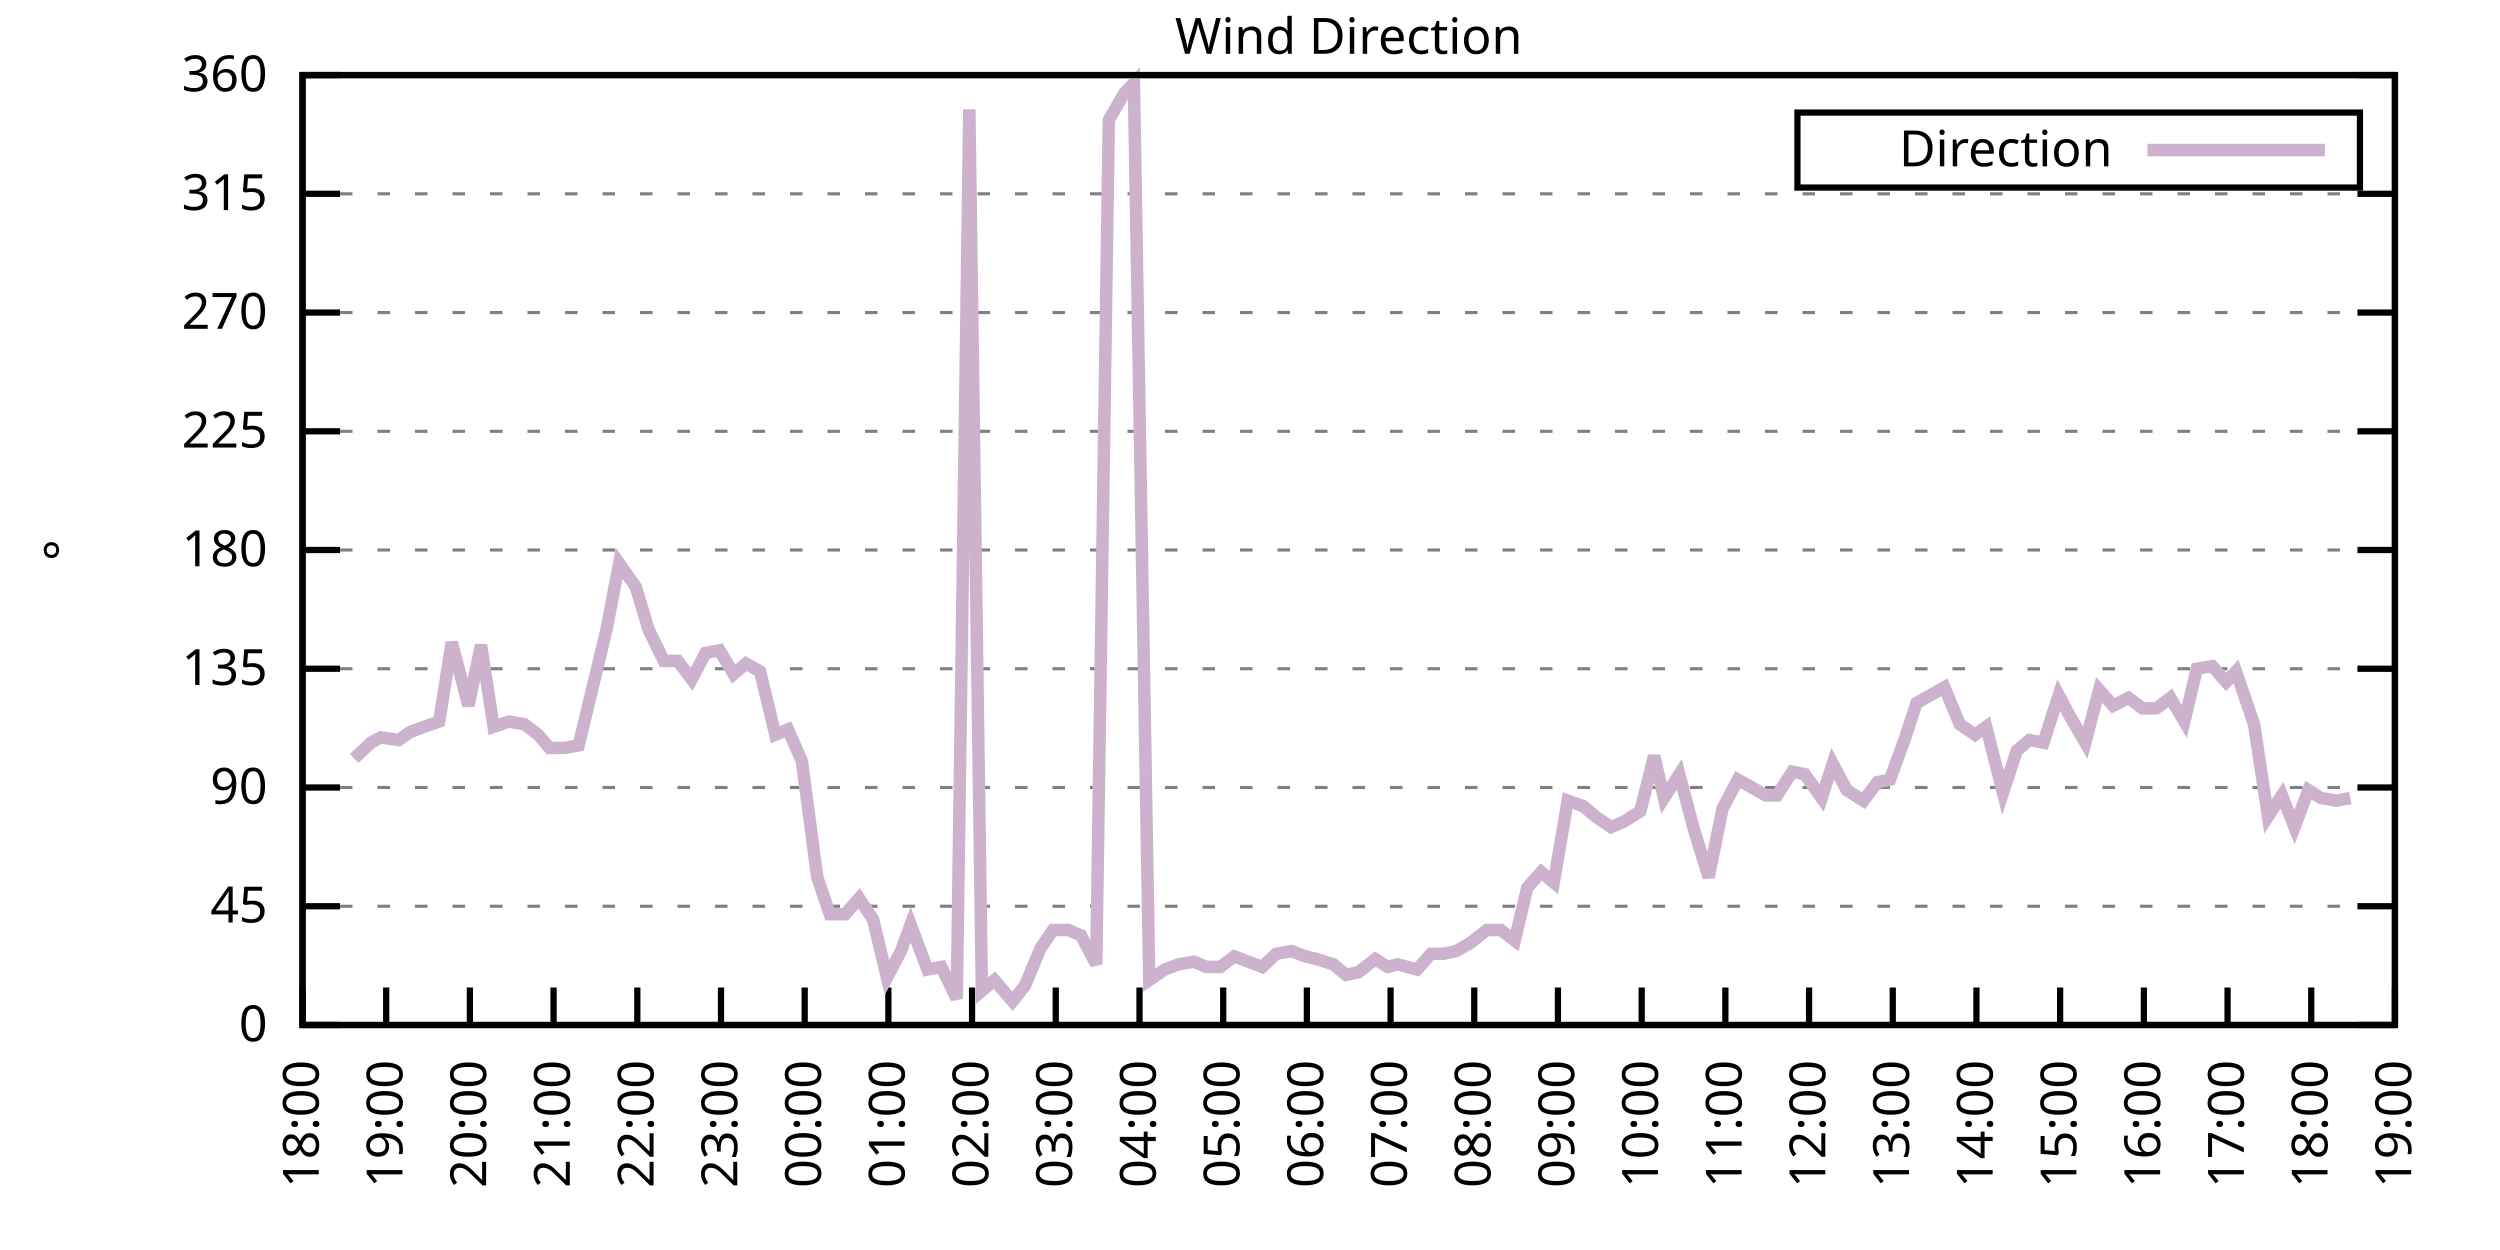
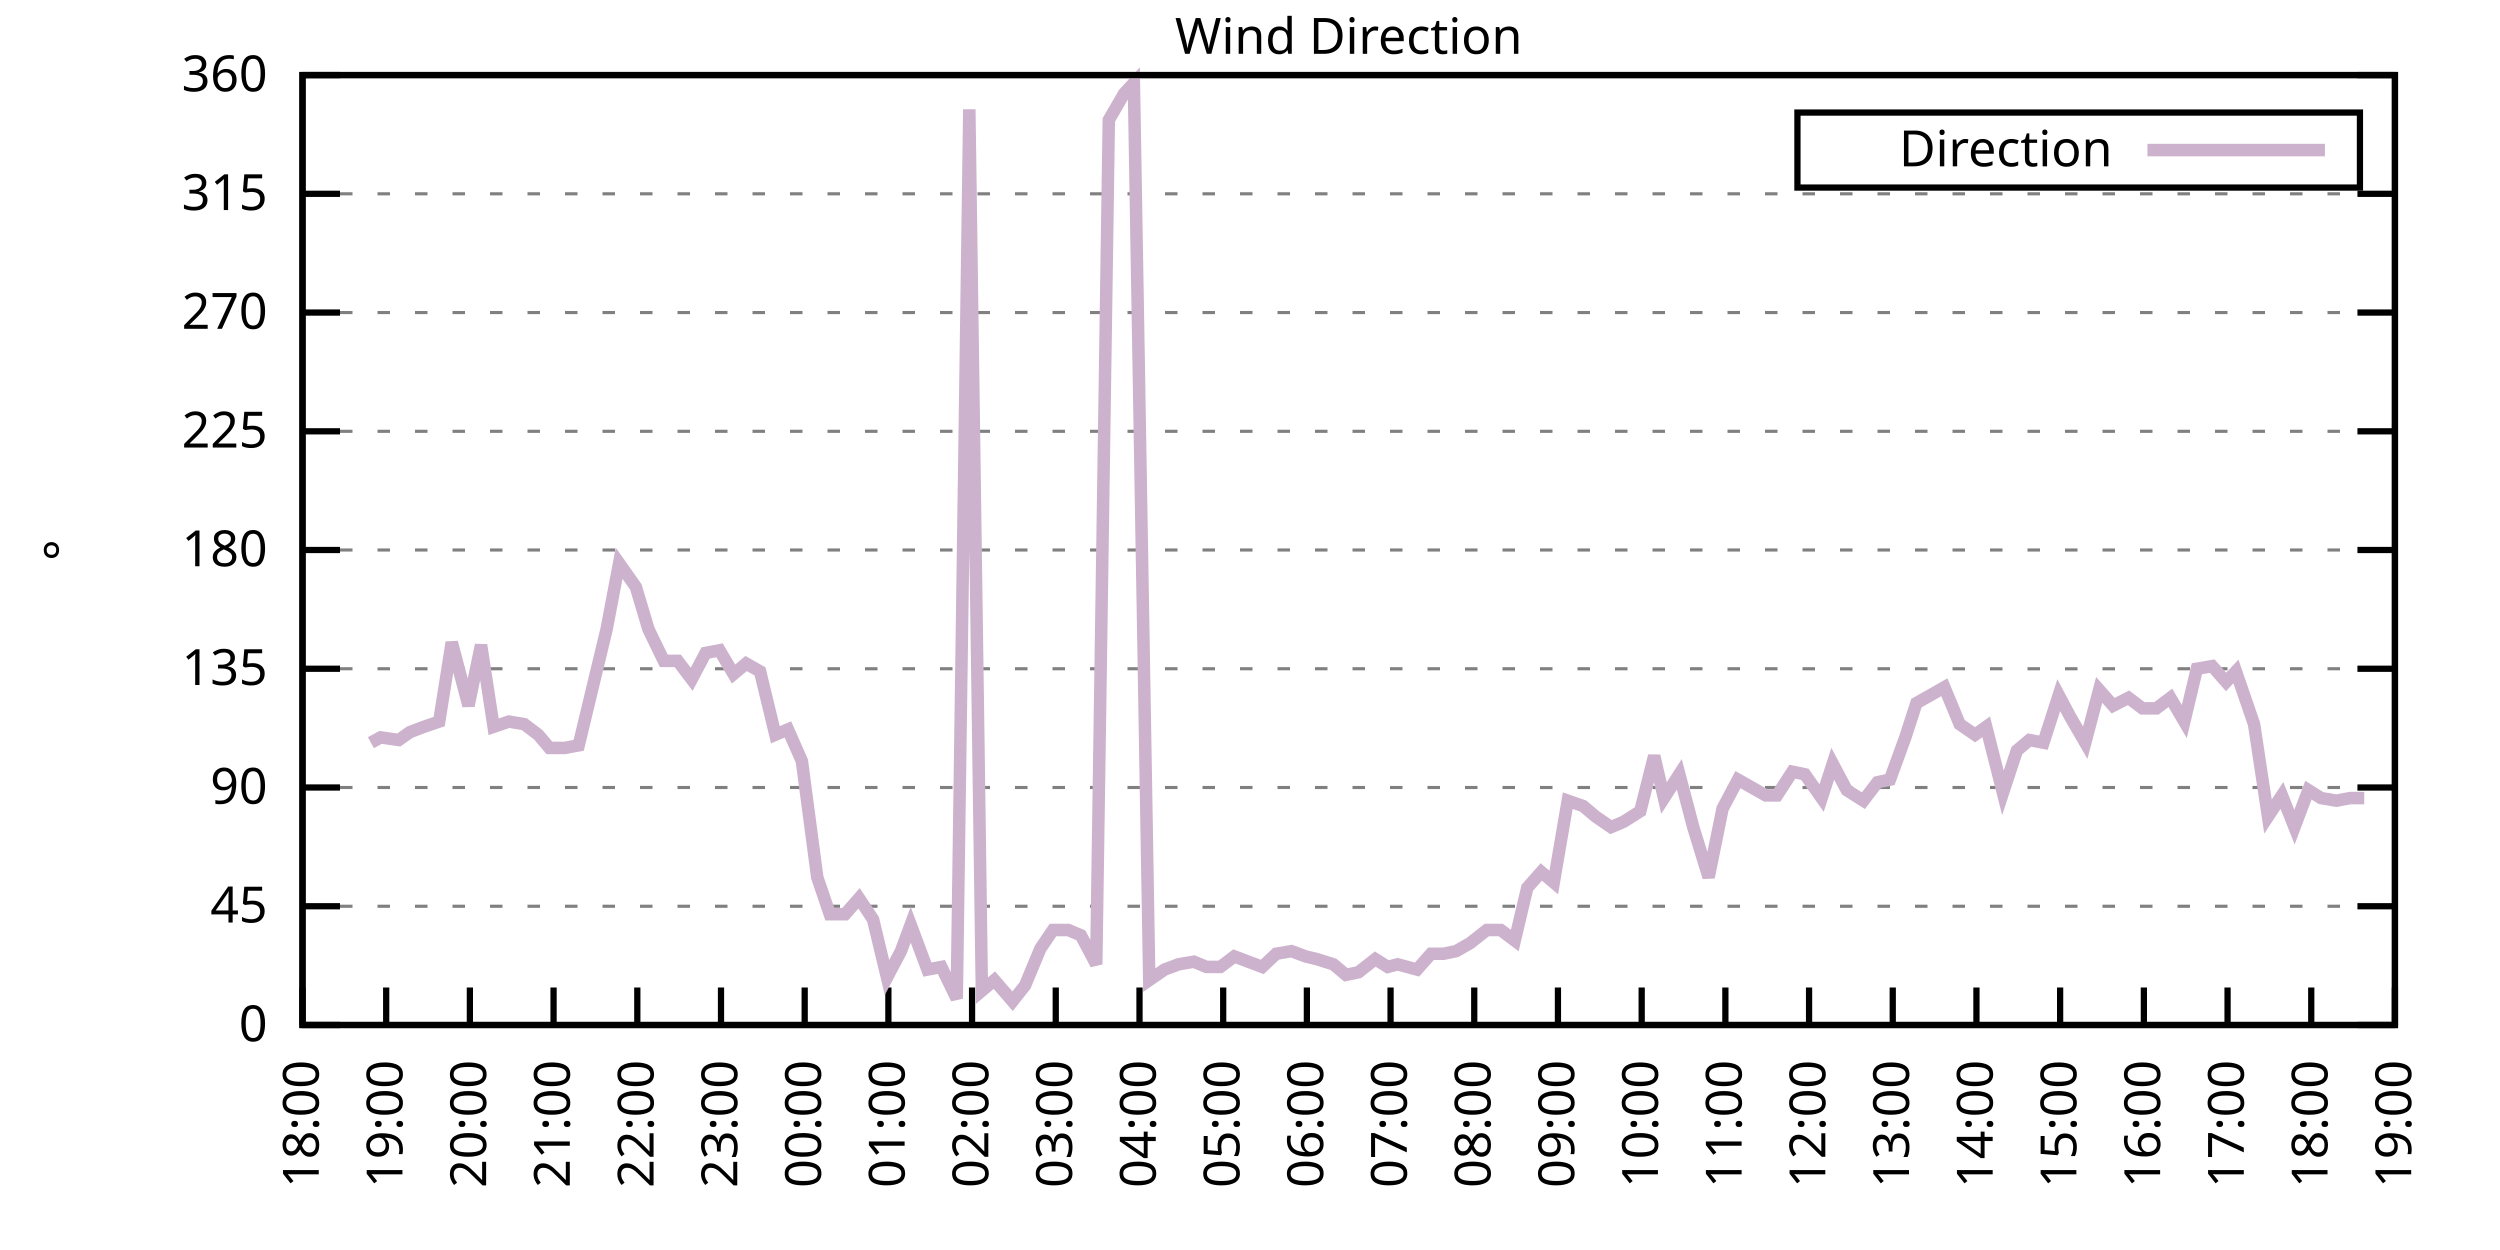
<svg xmlns="http://www.w3.org/2000/svg" xmlns:xlink="http://www.w3.org/1999/xlink" width="400" height="200" viewBox="0 0 400 200">
  <g id="gnuplot_canvas">
    <rect x="0" y="0" width="400" height="200" fill="none" />
    <defs>
      <circle id="gpDot" r="0.5" stroke-width="0.5" stroke="currentColor" />
      <path id="gpPt0" stroke-width="0.333" stroke="currentColor" d="M-1,0 h2 M0,-1 v2" />
      <path id="gpPt1" stroke-width="0.333" stroke="currentColor" d="M-1,-1 L1,1 M1,-1 L-1,1" />
      <path id="gpPt2" stroke-width="0.333" stroke="currentColor" d="M-1,0 L1,0 M0,-1 L0,1 M-1,-1 L1,1 M-1,1 L1,-1" />
      <rect id="gpPt3" stroke-width="0.333" stroke="currentColor" x="-1" y="-1" width="2" height="2" />
      <rect id="gpPt4" stroke-width="0.333" stroke="currentColor" fill="currentColor" x="-1" y="-1" width="2" height="2" />
      <circle id="gpPt5" stroke-width="0.333" stroke="currentColor" cx="0" cy="0" r="1" />
      <use xlink:href="#gpPt5" id="gpPt6" fill="currentColor" stroke="none" />
      <path id="gpPt7" stroke-width="0.333" stroke="currentColor" d="M0,-1.33 L-1.33,0.67 L1.33,0.67 z" />
      <use xlink:href="#gpPt7" id="gpPt8" fill="currentColor" stroke="none" />
      <use xlink:href="#gpPt7" id="gpPt9" stroke="currentColor" transform="rotate(180)" />
      <use xlink:href="#gpPt9" id="gpPt10" fill="currentColor" stroke="none" />
      <use xlink:href="#gpPt3" id="gpPt11" stroke="currentColor" transform="rotate(45)" />
      <use xlink:href="#gpPt11" id="gpPt12" fill="currentColor" stroke="none" />
      <path id="gpPt13" stroke-width="0.333" stroke="currentColor" d="M0,1.330 L1.265,0.411 L0.782,-1.067 L-0.782,-1.076 L-1.265,0.411 z" />
      <use xlink:href="#gpPt13" id="gpPt14" fill="currentColor" stroke="none" />
      <filter id="textbox" filterUnits="objectBoundingBox" x="0" y="0" height="1" width="1">
        <feFlood flood-color="white" flood-opacity="1" result="bgnd" />
        <feComposite in="SourceGraphic" in2="bgnd" operator="atop" />
      </filter>
      <filter id="greybox" filterUnits="objectBoundingBox" x="0" y="0" height="1" width="1">
        <feFlood flood-color="lightgrey" flood-opacity="1" result="grey" />
        <feComposite in="SourceGraphic" in2="grey" operator="atop" />
      </filter>
    </defs>
    <g fill="none" color="white" stroke="currentColor" stroke-width="1.00" stroke-linecap="butt" stroke-linejoin="miter">
</g>
    <g fill="none" color="black" stroke="currentColor" stroke-width="1.00" stroke-linecap="butt" stroke-linejoin="miter">
      <g stroke="none" shape-rendering="crispEdges">
        <polygon fill="rgb(255, 255, 255)" points="48.40,164.00 383.18,164.00 383.18,12.02 48.40,12.02 " />
      </g>
    </g>
    <g fill="none" color="black" stroke="currentColor" stroke-width="1.00" stroke-linecap="butt" stroke-linejoin="miter">
</g>
    <g fill="none" color="black" stroke="black" stroke-width="0.50" stroke-linecap="butt" stroke-linejoin="miter">
</g>
    <g fill="none" color="gray" stroke="currentColor" stroke-width="0.50" stroke-linecap="butt" stroke-linejoin="miter">
      <path stroke="gray" stroke-dasharray="2,4" class="gridline" d="M48.40,164.00 L383.19,164.00  " />
    </g>
    <g fill="none" color="gray" stroke="gray" stroke-width="1.00" stroke-linecap="butt" stroke-linejoin="miter">
</g>
    <g fill="none" color="black" stroke="currentColor" stroke-width="1.00" stroke-linecap="butt" stroke-linejoin="miter">
      <path stroke="black" d="M48.40,164.00 L54.40,164.00 M383.19,164.00 L377.19,164.00  " />
      <g transform="translate(42.80,166.60)" stroke="none" fill="black" font-family="Sans" font-size="8.00" text-anchor="end">
        <text>
          <tspan font-family="Sans"> 0</tspan>
        </text>
      </g>
    </g>
    <g fill="none" color="black" stroke="currentColor" stroke-width="1.00" stroke-linecap="butt" stroke-linejoin="miter">
</g>
    <g fill="none" color="black" stroke="black" stroke-width="0.50" stroke-linecap="butt" stroke-linejoin="miter">
</g>
    <g fill="none" color="gray" stroke="currentColor" stroke-width="0.50" stroke-linecap="butt" stroke-linejoin="miter">
      <path stroke="gray" stroke-dasharray="2,4" class="gridline" d="M48.40,145.00 L383.19,145.00  " />
    </g>
    <g fill="none" color="gray" stroke="gray" stroke-width="1.00" stroke-linecap="butt" stroke-linejoin="miter">
</g>
    <g fill="none" color="black" stroke="currentColor" stroke-width="1.00" stroke-linecap="butt" stroke-linejoin="miter">
      <path stroke="black" d="M48.40,145.00 L54.40,145.00 M383.19,145.00 L377.19,145.00  " />
      <g transform="translate(42.80,147.60)" stroke="none" fill="black" font-family="Sans" font-size="8.00" text-anchor="end">
        <text>
          <tspan font-family="Sans"> 45</tspan>
        </text>
      </g>
    </g>
    <g fill="none" color="black" stroke="currentColor" stroke-width="1.00" stroke-linecap="butt" stroke-linejoin="miter">
</g>
    <g fill="none" color="black" stroke="black" stroke-width="0.50" stroke-linecap="butt" stroke-linejoin="miter">
</g>
    <g fill="none" color="gray" stroke="currentColor" stroke-width="0.50" stroke-linecap="butt" stroke-linejoin="miter">
      <path stroke="gray" stroke-dasharray="2,4" class="gridline" d="M48.40,126.00 L383.19,126.00  " />
    </g>
    <g fill="none" color="gray" stroke="gray" stroke-width="1.00" stroke-linecap="butt" stroke-linejoin="miter">
</g>
    <g fill="none" color="black" stroke="currentColor" stroke-width="1.00" stroke-linecap="butt" stroke-linejoin="miter">
      <path stroke="black" d="M48.40,126.00 L54.40,126.00 M383.19,126.00 L377.19,126.00  " />
      <g transform="translate(42.80,128.60)" stroke="none" fill="black" font-family="Sans" font-size="8.00" text-anchor="end">
        <text>
          <tspan font-family="Sans"> 90</tspan>
        </text>
      </g>
    </g>
    <g fill="none" color="black" stroke="currentColor" stroke-width="1.00" stroke-linecap="butt" stroke-linejoin="miter">
</g>
    <g fill="none" color="black" stroke="black" stroke-width="0.50" stroke-linecap="butt" stroke-linejoin="miter">
</g>
    <g fill="none" color="gray" stroke="currentColor" stroke-width="0.50" stroke-linecap="butt" stroke-linejoin="miter">
      <path stroke="gray" stroke-dasharray="2,4" class="gridline" d="M48.40,107.00 L383.19,107.00  " />
    </g>
    <g fill="none" color="gray" stroke="gray" stroke-width="1.00" stroke-linecap="butt" stroke-linejoin="miter">
</g>
    <g fill="none" color="black" stroke="currentColor" stroke-width="1.00" stroke-linecap="butt" stroke-linejoin="miter">
      <path stroke="black" d="M48.40,107.00 L54.40,107.00 M383.19,107.00 L377.19,107.00  " />
      <g transform="translate(42.80,109.60)" stroke="none" fill="black" font-family="Sans" font-size="8.00" text-anchor="end">
        <text>
          <tspan font-family="Sans"> 135</tspan>
        </text>
      </g>
    </g>
    <g fill="none" color="black" stroke="currentColor" stroke-width="1.00" stroke-linecap="butt" stroke-linejoin="miter">
</g>
    <g fill="none" color="black" stroke="black" stroke-width="0.50" stroke-linecap="butt" stroke-linejoin="miter">
</g>
    <g fill="none" color="gray" stroke="currentColor" stroke-width="0.50" stroke-linecap="butt" stroke-linejoin="miter">
      <path stroke="gray" stroke-dasharray="2,4" class="gridline" d="M48.40,88.00 L383.19,88.00  " />
    </g>
    <g fill="none" color="gray" stroke="gray" stroke-width="1.00" stroke-linecap="butt" stroke-linejoin="miter">
</g>
    <g fill="none" color="black" stroke="currentColor" stroke-width="1.00" stroke-linecap="butt" stroke-linejoin="miter">
      <path stroke="black" d="M48.40,88.00 L54.40,88.00 M383.19,88.00 L377.19,88.00  " />
      <g transform="translate(42.80,90.60)" stroke="none" fill="black" font-family="Sans" font-size="8.00" text-anchor="end">
        <text>
          <tspan font-family="Sans"> 180</tspan>
        </text>
      </g>
    </g>
    <g fill="none" color="black" stroke="currentColor" stroke-width="1.00" stroke-linecap="butt" stroke-linejoin="miter">
</g>
    <g fill="none" color="black" stroke="black" stroke-width="0.50" stroke-linecap="butt" stroke-linejoin="miter">
</g>
    <g fill="none" color="gray" stroke="currentColor" stroke-width="0.50" stroke-linecap="butt" stroke-linejoin="miter">
      <path stroke="gray" stroke-dasharray="2,4" class="gridline" d="M48.40,69.01 L383.19,69.01  " />
    </g>
    <g fill="none" color="gray" stroke="gray" stroke-width="1.00" stroke-linecap="butt" stroke-linejoin="miter">
</g>
    <g fill="none" color="black" stroke="currentColor" stroke-width="1.00" stroke-linecap="butt" stroke-linejoin="miter">
      <path stroke="black" d="M48.40,69.01 L54.40,69.01 M383.19,69.01 L377.19,69.01  " />
      <g transform="translate(42.80,71.61)" stroke="none" fill="black" font-family="Sans" font-size="8.00" text-anchor="end">
        <text>
          <tspan font-family="Sans"> 225</tspan>
        </text>
      </g>
    </g>
    <g fill="none" color="black" stroke="currentColor" stroke-width="1.00" stroke-linecap="butt" stroke-linejoin="miter">
</g>
    <g fill="none" color="black" stroke="black" stroke-width="0.50" stroke-linecap="butt" stroke-linejoin="miter">
</g>
    <g fill="none" color="gray" stroke="currentColor" stroke-width="0.50" stroke-linecap="butt" stroke-linejoin="miter">
      <path stroke="gray" stroke-dasharray="2,4" class="gridline" d="M48.40,50.01 L383.19,50.01  " />
    </g>
    <g fill="none" color="gray" stroke="gray" stroke-width="1.00" stroke-linecap="butt" stroke-linejoin="miter">
</g>
    <g fill="none" color="black" stroke="currentColor" stroke-width="1.00" stroke-linecap="butt" stroke-linejoin="miter">
      <path stroke="black" d="M48.40,50.01 L54.40,50.01 M383.19,50.01 L377.19,50.01  " />
      <g transform="translate(42.80,52.61)" stroke="none" fill="black" font-family="Sans" font-size="8.00" text-anchor="end">
        <text>
          <tspan font-family="Sans"> 270</tspan>
        </text>
      </g>
    </g>
    <g fill="none" color="black" stroke="currentColor" stroke-width="1.00" stroke-linecap="butt" stroke-linejoin="miter">
</g>
    <g fill="none" color="black" stroke="black" stroke-width="0.50" stroke-linecap="butt" stroke-linejoin="miter">
</g>
    <g fill="none" color="gray" stroke="currentColor" stroke-width="0.50" stroke-linecap="butt" stroke-linejoin="miter">
      <path stroke="gray" stroke-dasharray="2,4" class="gridline" d="M48.40,31.01 L383.19,31.01  " />
    </g>
    <g fill="none" color="gray" stroke="gray" stroke-width="1.00" stroke-linecap="butt" stroke-linejoin="miter">
</g>
    <g fill="none" color="black" stroke="currentColor" stroke-width="1.00" stroke-linecap="butt" stroke-linejoin="miter">
      <path stroke="black" d="M48.40,31.01 L54.40,31.01 M383.19,31.01 L377.19,31.01  " />
      <g transform="translate(42.80,33.61)" stroke="none" fill="black" font-family="Sans" font-size="8.00" text-anchor="end">
        <text>
          <tspan font-family="Sans"> 315</tspan>
        </text>
      </g>
    </g>
    <g fill="none" color="black" stroke="currentColor" stroke-width="1.00" stroke-linecap="butt" stroke-linejoin="miter">
</g>
    <g fill="none" color="black" stroke="black" stroke-width="0.50" stroke-linecap="butt" stroke-linejoin="miter">
</g>
    <g fill="none" color="gray" stroke="currentColor" stroke-width="0.50" stroke-linecap="butt" stroke-linejoin="miter">
      <path stroke="gray" stroke-dasharray="2,4" class="gridline" d="M48.40,12.01 L383.19,12.01  " />
    </g>
    <g fill="none" color="gray" stroke="gray" stroke-width="1.00" stroke-linecap="butt" stroke-linejoin="miter">
</g>
    <g fill="none" color="black" stroke="currentColor" stroke-width="1.00" stroke-linecap="butt" stroke-linejoin="miter">
      <path stroke="black" d="M48.40,12.01 L54.40,12.01 M383.19,12.01 L377.19,12.01  " />
      <g transform="translate(42.80,14.61)" stroke="none" fill="black" font-family="Sans" font-size="8.00" text-anchor="end">
        <text>
          <tspan font-family="Sans"> 360</tspan>
        </text>
      </g>
    </g>
    <g fill="none" color="black" stroke="currentColor" stroke-width="1.00" stroke-linecap="butt" stroke-linejoin="miter">
      <path stroke="black" d="M48.40,164.00 L48.40,158.00  " />
      <g transform="translate(51.00,169.60) rotate(270.00)" stroke="none" fill="black" font-family="Sans" font-size="8.00" text-anchor="end">
        <text>
          <tspan font-family="Sans">18:00</tspan>
        </text>
      </g>
    </g>
    <g fill="none" color="black" stroke="currentColor" stroke-width="1.00" stroke-linecap="butt" stroke-linejoin="miter">
      <path stroke="black" d="M61.79,164.00 L61.79,158.00  " />
      <g transform="translate(64.39,169.60) rotate(270.00)" stroke="none" fill="black" font-family="Sans" font-size="8.00" text-anchor="end">
        <text>
          <tspan font-family="Sans">19:00</tspan>
        </text>
      </g>
    </g>
    <g fill="none" color="black" stroke="currentColor" stroke-width="1.00" stroke-linecap="butt" stroke-linejoin="miter">
      <path stroke="black" d="M75.18,164.00 L75.18,158.00  " />
      <g transform="translate(77.78,169.60) rotate(270.00)" stroke="none" fill="black" font-family="Sans" font-size="8.00" text-anchor="end">
        <text>
          <tspan font-family="Sans">20:00</tspan>
        </text>
      </g>
    </g>
    <g fill="none" color="black" stroke="currentColor" stroke-width="1.00" stroke-linecap="butt" stroke-linejoin="miter">
      <path stroke="black" d="M88.57,164.00 L88.57,158.00  " />
      <g transform="translate(91.17,169.60) rotate(270.00)" stroke="none" fill="black" font-family="Sans" font-size="8.00" text-anchor="end">
        <text>
          <tspan font-family="Sans">21:00</tspan>
        </text>
      </g>
    </g>
    <g fill="none" color="black" stroke="currentColor" stroke-width="1.00" stroke-linecap="butt" stroke-linejoin="miter">
      <path stroke="black" d="M101.97,164.00 L101.97,158.00  " />
      <g transform="translate(104.57,169.60) rotate(270.00)" stroke="none" fill="black" font-family="Sans" font-size="8.00" text-anchor="end">
        <text>
          <tspan font-family="Sans">22:00</tspan>
        </text>
      </g>
    </g>
    <g fill="none" color="black" stroke="currentColor" stroke-width="1.00" stroke-linecap="butt" stroke-linejoin="miter">
      <path stroke="black" d="M115.36,164.00 L115.36,158.00  " />
      <g transform="translate(117.96,169.60) rotate(270.00)" stroke="none" fill="black" font-family="Sans" font-size="8.00" text-anchor="end">
        <text>
          <tspan font-family="Sans">23:00</tspan>
        </text>
      </g>
    </g>
    <g fill="none" color="black" stroke="currentColor" stroke-width="1.00" stroke-linecap="butt" stroke-linejoin="miter">
      <path stroke="black" d="M128.75,164.00 L128.75,158.00  " />
      <g transform="translate(131.35,169.60) rotate(270.00)" stroke="none" fill="black" font-family="Sans" font-size="8.00" text-anchor="end">
        <text>
          <tspan font-family="Sans">00:00</tspan>
        </text>
      </g>
    </g>
    <g fill="none" color="black" stroke="currentColor" stroke-width="1.00" stroke-linecap="butt" stroke-linejoin="miter">
      <path stroke="black" d="M142.14,164.00 L142.14,158.00  " />
      <g transform="translate(144.74,169.60) rotate(270.00)" stroke="none" fill="black" font-family="Sans" font-size="8.00" text-anchor="end">
        <text>
          <tspan font-family="Sans">01:00</tspan>
        </text>
      </g>
    </g>
    <g fill="none" color="black" stroke="currentColor" stroke-width="1.00" stroke-linecap="butt" stroke-linejoin="miter">
      <path stroke="black" d="M155.53,164.00 L155.53,158.00  " />
      <g transform="translate(158.13,169.60) rotate(270.00)" stroke="none" fill="black" font-family="Sans" font-size="8.00" text-anchor="end">
        <text>
          <tspan font-family="Sans">02:00</tspan>
        </text>
      </g>
    </g>
    <g fill="none" color="black" stroke="currentColor" stroke-width="1.00" stroke-linecap="butt" stroke-linejoin="miter">
      <path stroke="black" d="M168.92,164.00 L168.92,158.00  " />
      <g transform="translate(171.52,169.60) rotate(270.00)" stroke="none" fill="black" font-family="Sans" font-size="8.00" text-anchor="end">
        <text>
          <tspan font-family="Sans">03:00</tspan>
        </text>
      </g>
    </g>
    <g fill="none" color="black" stroke="currentColor" stroke-width="1.00" stroke-linecap="butt" stroke-linejoin="miter">
      <path stroke="black" d="M182.32,164.00 L182.32,158.00  " />
      <g transform="translate(184.92,169.60) rotate(270.00)" stroke="none" fill="black" font-family="Sans" font-size="8.00" text-anchor="end">
        <text>
          <tspan font-family="Sans">04:00</tspan>
        </text>
      </g>
    </g>
    <g fill="none" color="black" stroke="currentColor" stroke-width="1.00" stroke-linecap="butt" stroke-linejoin="miter">
      <path stroke="black" d="M195.71,164.00 L195.71,158.00  " />
      <g transform="translate(198.31,169.60) rotate(270.00)" stroke="none" fill="black" font-family="Sans" font-size="8.00" text-anchor="end">
        <text>
          <tspan font-family="Sans">05:00</tspan>
        </text>
      </g>
    </g>
    <g fill="none" color="black" stroke="currentColor" stroke-width="1.00" stroke-linecap="butt" stroke-linejoin="miter">
      <path stroke="black" d="M209.10,164.00 L209.10,158.00  " />
      <g transform="translate(211.70,169.60) rotate(270.00)" stroke="none" fill="black" font-family="Sans" font-size="8.00" text-anchor="end">
        <text>
          <tspan font-family="Sans">06:00</tspan>
        </text>
      </g>
    </g>
    <g fill="none" color="black" stroke="currentColor" stroke-width="1.00" stroke-linecap="butt" stroke-linejoin="miter">
      <path stroke="black" d="M222.49,164.00 L222.49,158.00  " />
      <g transform="translate(225.09,169.60) rotate(270.00)" stroke="none" fill="black" font-family="Sans" font-size="8.00" text-anchor="end">
        <text>
          <tspan font-family="Sans">07:00</tspan>
        </text>
      </g>
    </g>
    <g fill="none" color="black" stroke="currentColor" stroke-width="1.00" stroke-linecap="butt" stroke-linejoin="miter">
      <path stroke="black" d="M235.88,164.00 L235.88,158.00  " />
      <g transform="translate(238.48,169.60) rotate(270.00)" stroke="none" fill="black" font-family="Sans" font-size="8.00" text-anchor="end">
        <text>
          <tspan font-family="Sans">08:00</tspan>
        </text>
      </g>
    </g>
    <g fill="none" color="black" stroke="currentColor" stroke-width="1.00" stroke-linecap="butt" stroke-linejoin="miter">
      <path stroke="black" d="M249.27,164.00 L249.27,158.00  " />
      <g transform="translate(251.87,169.60) rotate(270.00)" stroke="none" fill="black" font-family="Sans" font-size="8.00" text-anchor="end">
        <text>
          <tspan font-family="Sans">09:00</tspan>
        </text>
      </g>
    </g>
    <g fill="none" color="black" stroke="currentColor" stroke-width="1.00" stroke-linecap="butt" stroke-linejoin="miter">
      <path stroke="black" d="M262.67,164.00 L262.67,158.00  " />
      <g transform="translate(265.27,169.60) rotate(270.00)" stroke="none" fill="black" font-family="Sans" font-size="8.00" text-anchor="end">
        <text>
          <tspan font-family="Sans">10:00</tspan>
        </text>
      </g>
    </g>
    <g fill="none" color="black" stroke="currentColor" stroke-width="1.00" stroke-linecap="butt" stroke-linejoin="miter">
      <path stroke="black" d="M276.06,164.00 L276.06,158.00  " />
      <g transform="translate(278.66,169.60) rotate(270.00)" stroke="none" fill="black" font-family="Sans" font-size="8.00" text-anchor="end">
        <text>
          <tspan font-family="Sans">11:00</tspan>
        </text>
      </g>
    </g>
    <g fill="none" color="black" stroke="currentColor" stroke-width="1.00" stroke-linecap="butt" stroke-linejoin="miter">
      <path stroke="black" d="M289.45,164.00 L289.45,158.00  " />
      <g transform="translate(292.05,169.60) rotate(270.00)" stroke="none" fill="black" font-family="Sans" font-size="8.00" text-anchor="end">
        <text>
          <tspan font-family="Sans">12:00</tspan>
        </text>
      </g>
    </g>
    <g fill="none" color="black" stroke="currentColor" stroke-width="1.00" stroke-linecap="butt" stroke-linejoin="miter">
      <path stroke="black" d="M302.84,164.00 L302.84,158.00  " />
      <g transform="translate(305.44,169.60) rotate(270.00)" stroke="none" fill="black" font-family="Sans" font-size="8.00" text-anchor="end">
        <text>
          <tspan font-family="Sans">13:00</tspan>
        </text>
      </g>
    </g>
    <g fill="none" color="black" stroke="currentColor" stroke-width="1.00" stroke-linecap="butt" stroke-linejoin="miter">
      <path stroke="black" d="M316.23,164.00 L316.23,158.00  " />
      <g transform="translate(318.83,169.60) rotate(270.00)" stroke="none" fill="black" font-family="Sans" font-size="8.00" text-anchor="end">
        <text>
          <tspan font-family="Sans">14:00</tspan>
        </text>
      </g>
    </g>
    <g fill="none" color="black" stroke="currentColor" stroke-width="1.00" stroke-linecap="butt" stroke-linejoin="miter">
      <path stroke="black" d="M329.62,164.00 L329.62,158.00  " />
      <g transform="translate(332.22,169.60) rotate(270.00)" stroke="none" fill="black" font-family="Sans" font-size="8.00" text-anchor="end">
        <text>
          <tspan font-family="Sans">15:00</tspan>
        </text>
      </g>
    </g>
    <g fill="none" color="black" stroke="currentColor" stroke-width="1.00" stroke-linecap="butt" stroke-linejoin="miter">
      <path stroke="black" d="M343.02,164.00 L343.02,158.00  " />
      <g transform="translate(345.62,169.60) rotate(270.00)" stroke="none" fill="black" font-family="Sans" font-size="8.00" text-anchor="end">
        <text>
          <tspan font-family="Sans">16:00</tspan>
        </text>
      </g>
    </g>
    <g fill="none" color="black" stroke="currentColor" stroke-width="1.00" stroke-linecap="butt" stroke-linejoin="miter">
      <path stroke="black" d="M356.41,164.00 L356.41,158.00  " />
      <g transform="translate(359.01,169.60) rotate(270.00)" stroke="none" fill="black" font-family="Sans" font-size="8.00" text-anchor="end">
        <text>
          <tspan font-family="Sans">17:00</tspan>
        </text>
      </g>
    </g>
    <g fill="none" color="black" stroke="currentColor" stroke-width="1.00" stroke-linecap="butt" stroke-linejoin="miter">
      <path stroke="black" d="M369.80,164.00 L369.80,158.00  " />
      <g transform="translate(372.40,169.60) rotate(270.00)" stroke="none" fill="black" font-family="Sans" font-size="8.00" text-anchor="end">
        <text>
          <tspan font-family="Sans">18:00</tspan>
        </text>
      </g>
    </g>
    <g fill="none" color="black" stroke="currentColor" stroke-width="1.00" stroke-linecap="butt" stroke-linejoin="miter">
      <path stroke="black" d="M383.19,164.00 L383.19,158.00  " />
      <g transform="translate(385.79,169.60) rotate(270.00)" stroke="none" fill="black" font-family="Sans" font-size="8.00" text-anchor="end">
        <text>
          <tspan font-family="Sans">19:00</tspan>
        </text>
      </g>
    </g>
    <g fill="none" color="black" stroke="currentColor" stroke-width="1.00" stroke-linecap="butt" stroke-linejoin="miter">
</g>
    <g fill="none" color="black" stroke="currentColor" stroke-width="1.00" stroke-linecap="butt" stroke-linejoin="miter">
      <path stroke="black" d="M48.40,12.01 L48.40,164.00 L383.19,164.00 L383.19,12.01 L48.40,12.01 Z  " />
    </g>
    <g fill="none" color="black" stroke="currentColor" stroke-width="1.00" stroke-linecap="butt" stroke-linejoin="miter">
</g>
    <g fill="none" color="black" stroke="currentColor" stroke-width="1.00" stroke-linecap="butt" stroke-linejoin="miter">
      <path stroke="black" d="M287.59,30.01 L287.59,18.01 L377.59,18.01 L377.59,30.01 L287.59,30.01 Z  " />
    </g>
    <g id="Wind_direction_plot_1">
      <g fill="none" color="white" stroke="black" stroke-width="2.00" stroke-linecap="butt" stroke-linejoin="miter">
</g>
      <g fill="none" color="black" stroke="currentColor" stroke-width="2.00" stroke-linecap="butt" stroke-linejoin="miter">
        <g transform="translate(337.99,26.61)" stroke="none" fill="black" font-family="Sans" font-size="8.00" text-anchor="end">
          <text>
            <tspan font-family="Sans">Direction</tspan>
          </text>
        </g>
      </g>
      <g fill="none" color="black" stroke="currentColor" stroke-width="2.00" stroke-linecap="butt" stroke-linejoin="miter">
-         <path stroke="rgb(204, 178, 204)" d="M343.59,24.01 L371.99,24.01 M56.66,121.36 L59.34,118.83 L60.90,117.98 L63.80,118.40 L65.59,117.14 L67.82,116.29   L70.27,115.45 L72.28,102.78 L74.96,112.91 L76.97,103.20 L78.98,116.29 L81.43,115.45 L83.89,115.87 L86.12,117.56   L87.91,119.67 L90.36,119.67 L92.59,119.25 L94.82,109.96 L97.06,100.67 L99.06,90.12 L101.74,93.92 L103.75,100.67   L106.21,105.74 L108.44,105.74 L110.67,108.69 L112.90,104.47 L115.13,104.05 L117.37,107.85 L119.38,106.16 L121.61,107.43   L124.06,117.56 L126.07,116.71 L128.30,121.78 L130.76,140.36 L132.77,146.27 L135.22,146.27 L137.45,143.73 L139.69,147.11   L141.92,156.40 L144.15,152.18 L145.71,147.96 L148.39,155.13 L150.62,154.71 L153.08,159.78 L155.09,17.50 L157.10,158.51   L159.10,156.82 L162.01,160.20 L164.01,157.67 L166.47,151.76 L168.48,148.80 L170.93,148.80 L172.94,149.65 L175.40,154.29   L177.41,19.19 L179.86,14.97 L181.42,13.28 L183.88,156.82 L186.33,155.13 L188.57,154.29 L191.02,153.87 L193.03,154.71   L195.26,154.71 L197.49,153.02 L199.73,153.87 L201.96,154.71 L204.19,152.60 L206.64,152.18 L208.88,153.02 L210.66,153.45   L213.34,154.29 L215.35,155.98 L217.36,155.56 L220.04,153.45 L222.04,154.71 L223.61,154.29 L226.73,155.13 L228.96,152.60   L230.97,152.60 L232.98,152.18 L235.21,150.91 L237.89,148.80 L240.12,148.80 L242.36,150.49 L244.36,142.05 L246.60,139.51   L248.60,141.20 L250.84,128.11 L253.29,128.96 L255.30,130.65 L257.76,132.34 L259.76,131.49 L262.44,129.80 L264.67,120.94   L266.24,127.69 L268.69,123.89 L270.92,132.34 L273.38,140.36 L275.61,129.38 L278.07,124.74 L280.30,126.00 L282.53,127.27   L284.32,127.27 L286.77,123.47 L288.78,123.89 L291.46,127.69 L293.24,122.20 L295.48,126.42 L298.15,128.11 L300.39,125.16   L302.39,124.74 L304.85,117.98 L306.63,112.49 L308.87,111.23 L311.10,109.96 L313.55,115.87 L316.01,117.56 L317.79,116.29   L320.47,126.85 L322.70,120.09 L324.71,118.40 L326.95,118.83 L329.40,111.23 L331.19,114.60 L333.64,118.83 L335.87,110.38   L338.10,112.91 L340.56,111.65 L342.79,113.34 L345.02,113.34 L347.26,111.65 L349.49,115.45 L351.50,107.00 L353.95,106.58   L356.18,109.11 L357.75,107.43 L360.65,115.87 L362.88,130.65 L365.11,127.27 L367.12,132.34 L369.35,126.42 L371.36,127.69   L373.82,128.11 L376.05,127.69  " />
+         <path stroke="rgb(204, 178, 204)" d="M343.59,24.01 L371.99,24.01 M59.34,118.83 L60.90,117.98 L63.80,118.40 L65.59,117.14 L67.82,116.29 L70.27,115.45   L72.28,102.78 L74.96,112.91 L76.97,103.20 L78.98,116.29 L81.43,115.45 L83.89,115.87 L86.12,117.56 L87.91,119.67   L90.36,119.67 L92.59,119.25 L94.82,109.96 L97.06,100.67 L99.06,90.12 L101.74,93.92 L103.75,100.67 L106.21,105.74   L108.44,105.74 L110.67,108.69 L112.90,104.47 L115.13,104.05 L117.37,107.85 L119.38,106.16 L121.61,107.43 L124.06,117.56   L126.07,116.71 L128.30,121.78 L130.76,140.36 L132.77,146.27 L135.22,146.27 L137.45,143.73 L139.69,147.11 L141.92,156.40   L144.15,152.18 L145.71,147.96 L148.39,155.13 L150.62,154.71 L153.08,159.78 L155.09,17.50 L157.10,158.51 L159.10,156.82   L162.01,160.20 L164.01,157.67 L166.47,151.76 L168.48,148.80 L170.93,148.80 L172.94,149.65 L175.40,154.29 L177.41,19.19   L179.86,14.97 L181.42,13.28 L183.88,156.82 L186.33,155.13 L188.57,154.29 L191.02,153.87 L193.03,154.71 L195.26,154.71   L197.49,153.02 L199.73,153.87 L201.96,154.71 L204.19,152.60 L206.64,152.18 L208.88,153.02 L210.66,153.45 L213.34,154.29   L215.35,155.98 L217.36,155.56 L220.04,153.45 L222.04,154.71 L223.61,154.29 L226.73,155.13 L228.96,152.60 L230.97,152.60   L232.98,152.18 L235.21,150.91 L237.89,148.80 L240.12,148.80 L242.36,150.49 L244.36,142.05 L246.60,139.51 L248.60,141.20   L250.84,128.11 L253.29,128.96 L255.30,130.65 L257.76,132.34 L259.76,131.49 L262.44,129.80 L264.67,120.94 L266.24,127.69   L268.69,123.89 L270.92,132.34 L273.38,140.36 L275.61,129.38 L278.07,124.74 L280.30,126.00 L282.53,127.27 L284.32,127.27   L286.77,123.47 L288.78,123.89 L291.46,127.69 L293.24,122.20 L295.48,126.42 L298.15,128.11 L300.39,125.16 L302.39,124.74   L304.85,117.98 L306.63,112.49 L308.87,111.23 L311.10,109.96 L313.55,115.87 L316.01,117.56 L317.79,116.29 L320.47,126.85   L322.70,120.09 L324.71,118.40 L326.95,118.83 L329.40,111.23 L331.19,114.60 L333.64,118.83 L335.87,110.38 L338.10,112.91   L340.56,111.65 L342.79,113.34 L345.02,113.34 L347.26,111.65 L349.49,115.45 L351.50,107.00 L353.95,106.58 L356.18,109.11   L357.75,107.43 L360.65,115.87 L362.88,130.65 L365.11,127.27 L367.12,132.34 L369.35,126.42 L371.36,127.69 L373.82,128.11   L376.05,127.69 L378.28,127.69  " />
      </g>
    </g>
    <g fill="none" color="black" stroke="currentColor" stroke-width="2.00" stroke-linecap="butt" stroke-linejoin="miter">
</g>
    <g fill="none" color="black" stroke="black" stroke-width="1.00" stroke-linecap="butt" stroke-linejoin="miter">
</g>
    <g fill="none" color="black" stroke="currentColor" stroke-width="1.00" stroke-linecap="butt" stroke-linejoin="miter">
      <path stroke="black" d="M48.40,12.01 L48.40,164.00 L383.19,164.00 L383.19,12.01 L48.40,12.01 Z  " />
      <g transform="translate(12.80,88.01) rotate(270.00)" stroke="none" fill="black" font-family="Sans" font-size="8.00" text-anchor="middle">
        <text>
          <tspan font-family="Sans">°</tspan>
        </text>
      </g>
    </g>
    <g fill="none" color="black" stroke="currentColor" stroke-width="1.00" stroke-linecap="butt" stroke-linejoin="miter">
</g>
    <g fill="none" color="black" stroke="currentColor" stroke-width="1.00" stroke-linecap="butt" stroke-linejoin="miter">
      <g transform="translate(215.79,8.61)" stroke="none" fill="black" font-family="Sans" font-size="8.00" text-anchor="middle">
        <text>
          <tspan font-family="Sans">Wind Direction</tspan>
        </text>
      </g>
    </g>
    <g fill="none" color="black" stroke="currentColor" stroke-width="1.00" stroke-linecap="butt" stroke-linejoin="miter">
</g>
  </g>
</svg>
